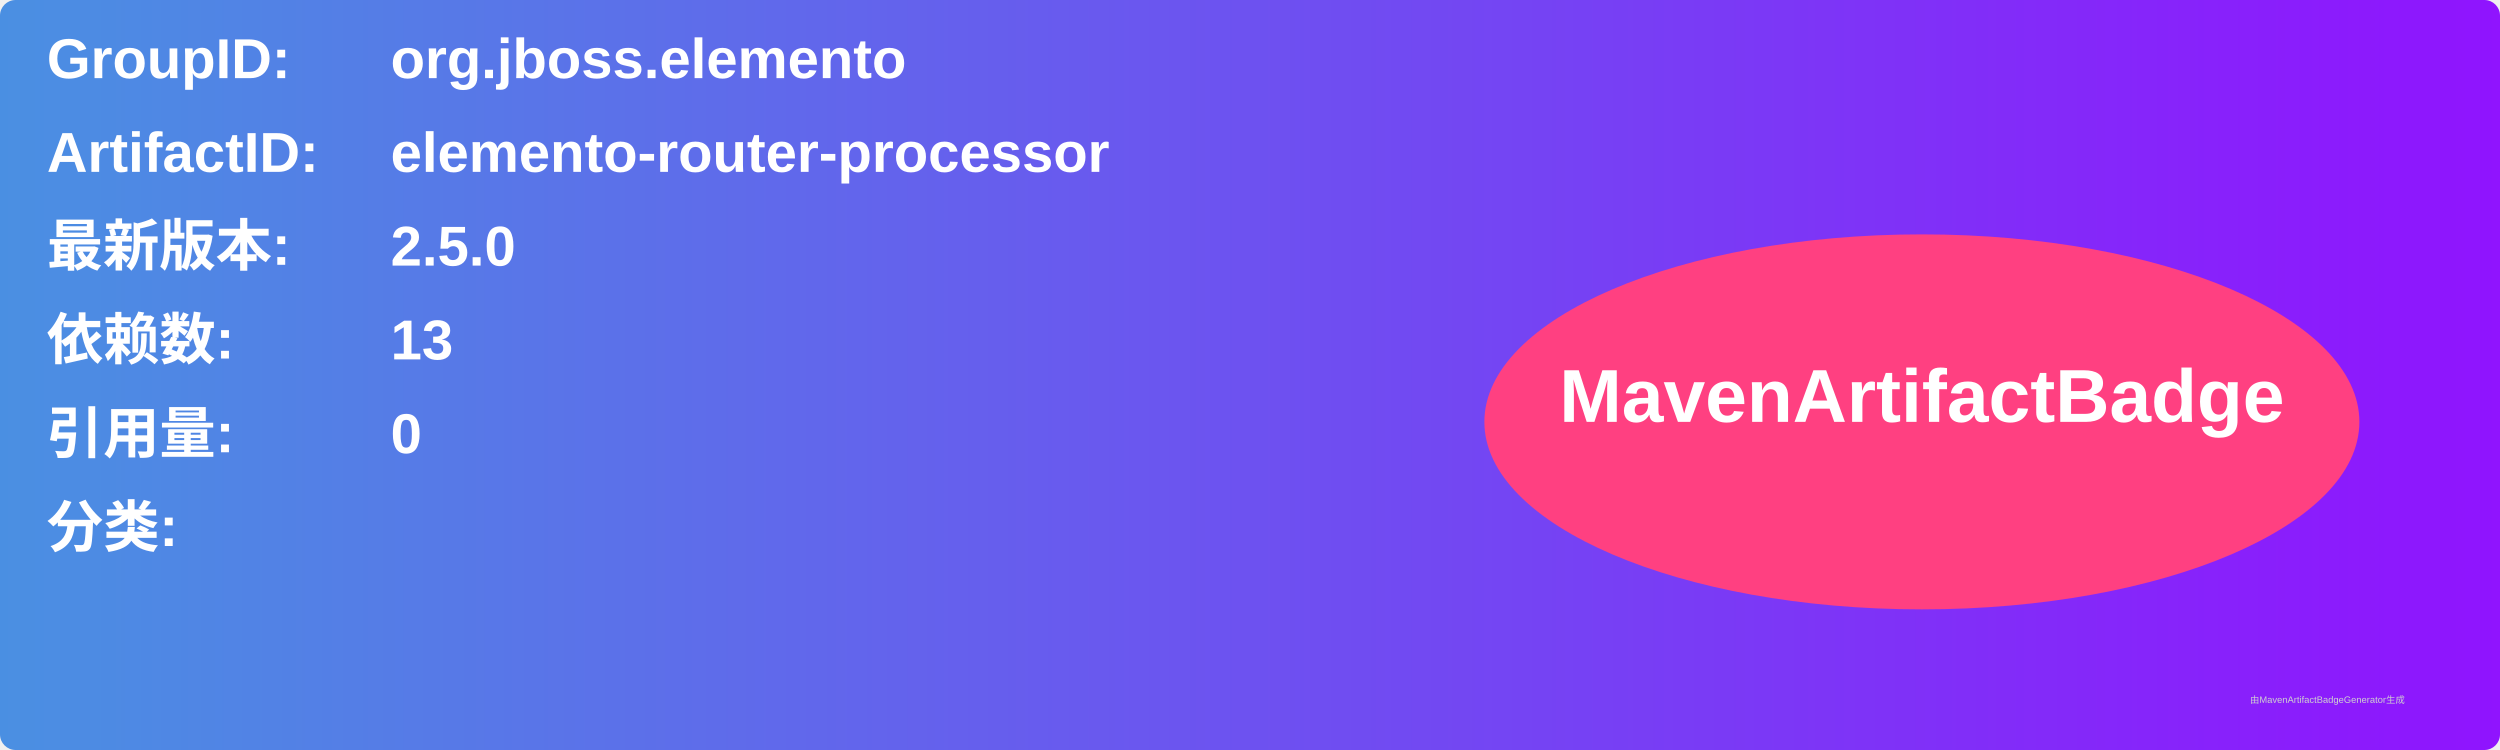
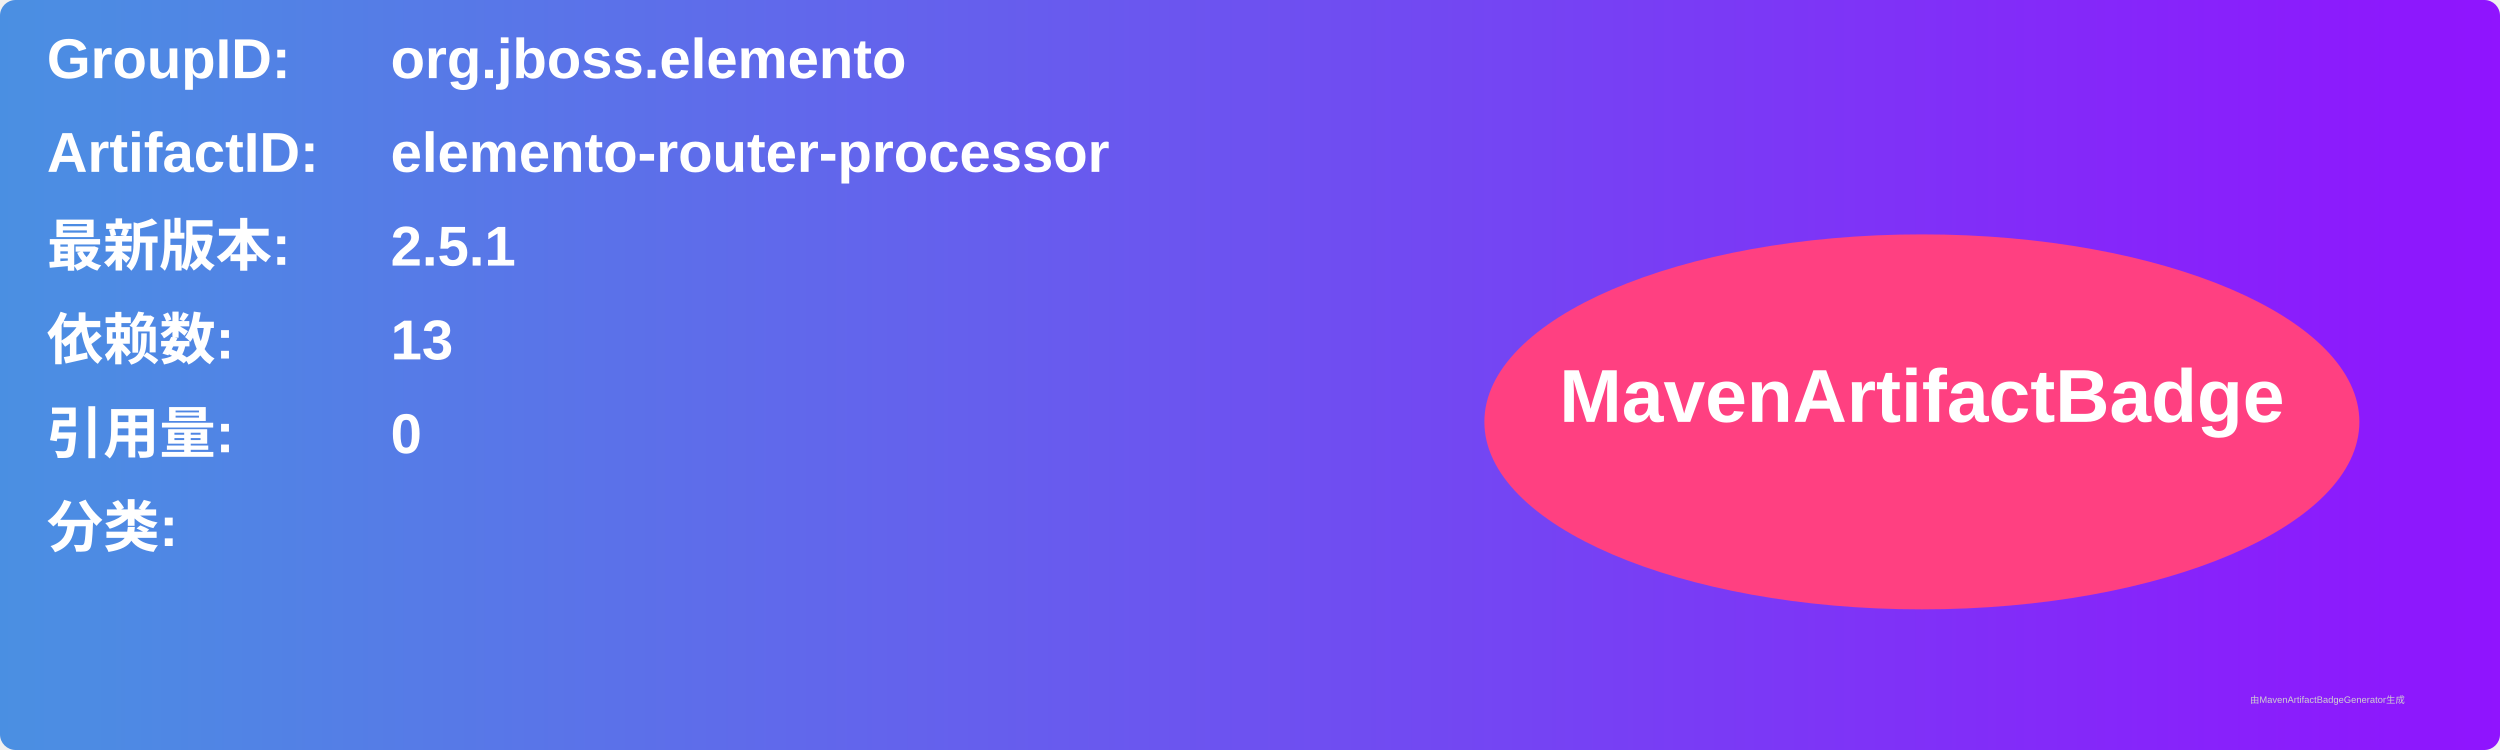
<svg xmlns="http://www.w3.org/2000/svg" width="800" height="240" viewBox="0 0 800 240">
  <linearGradient id="grad" x1="0%" y1="0%" x2="100%" y2="0%">
    <stop offset="0%" stop-color="#4a90e2" />
    <stop offset="100%" stop-color="#9013fe" />
  </linearGradient>
  <rect width="100%" height="100%" rx="5" ry="5" fill="url(#grad)" />
  <g transform="translate(15, 15)">
    <text x="0" y="10" font-family="Arial" font-size="18" fill="white" font-weight="bold" width="260">GroupID:</text>
    <text x="110" y="10" font-family="Arial" font-size="18" fill="white" font-weight="bold" width="460">org.jboss.elemento</text>
    <text x="0" y="40" font-family="Arial" font-size="18" fill="white" font-weight="bold" width="260">ArtifactID:</text>
    <text x="110" y="40" font-family="Arial" font-size="18" fill="white" font-weight="bold" width="460">elemento-router-processor</text>
    <text x="0" y="70" font-family="Arial" font-size="18" fill="white" font-weight="bold">最新版本:</text>
    <text x="110" y="70" font-family="Arial" font-size="18" fill="white" font-weight="bold">
-       <tspan font-weight="bold">2.5.0</tspan>
+       <tspan font-weight="bold">2.5.1</tspan>
    </text>
    <text x="0" y="100" font-family="Arial" font-size="18" fill="white" font-weight="bold">依赖数: </text>
    <text x="110" y="100" font-family="Arial" font-size="18" fill="white">
      <tspan font-weight="bold">13</tspan>
    </text>
    <text x="0" y="130" font-family="Arial" font-size="18" fill="white" font-weight="bold">引用量: </text>
    <text x="110" y="130" font-family="Arial" font-size="18" fill="white">
      <tspan font-weight="bold">0</tspan>
    </text>
    <text x="0" y="160" font-family="Arial" font-size="18" fill="white" font-weight="bold">分类:</text>
    <text x="10" y="190" font-family="Arial" font-size="10" fill="white">
      <tspan font-weight="bold" />
    </text>
    <ellipse cx="600" cy="120" rx="140" ry="60" fill="#ff4081" />
    <text x="600" y="120" text-anchor="middle" font-family="Arial" font-size="24" fill="white" font-weight="bold">MavenArtifactBadge</text>
  </g>
  <text x="720" y="225" font-family="Arial" font-size="3" fill="#d0d0d0">由MavenArtifactBadgeGenerator生成</text>
</svg>
